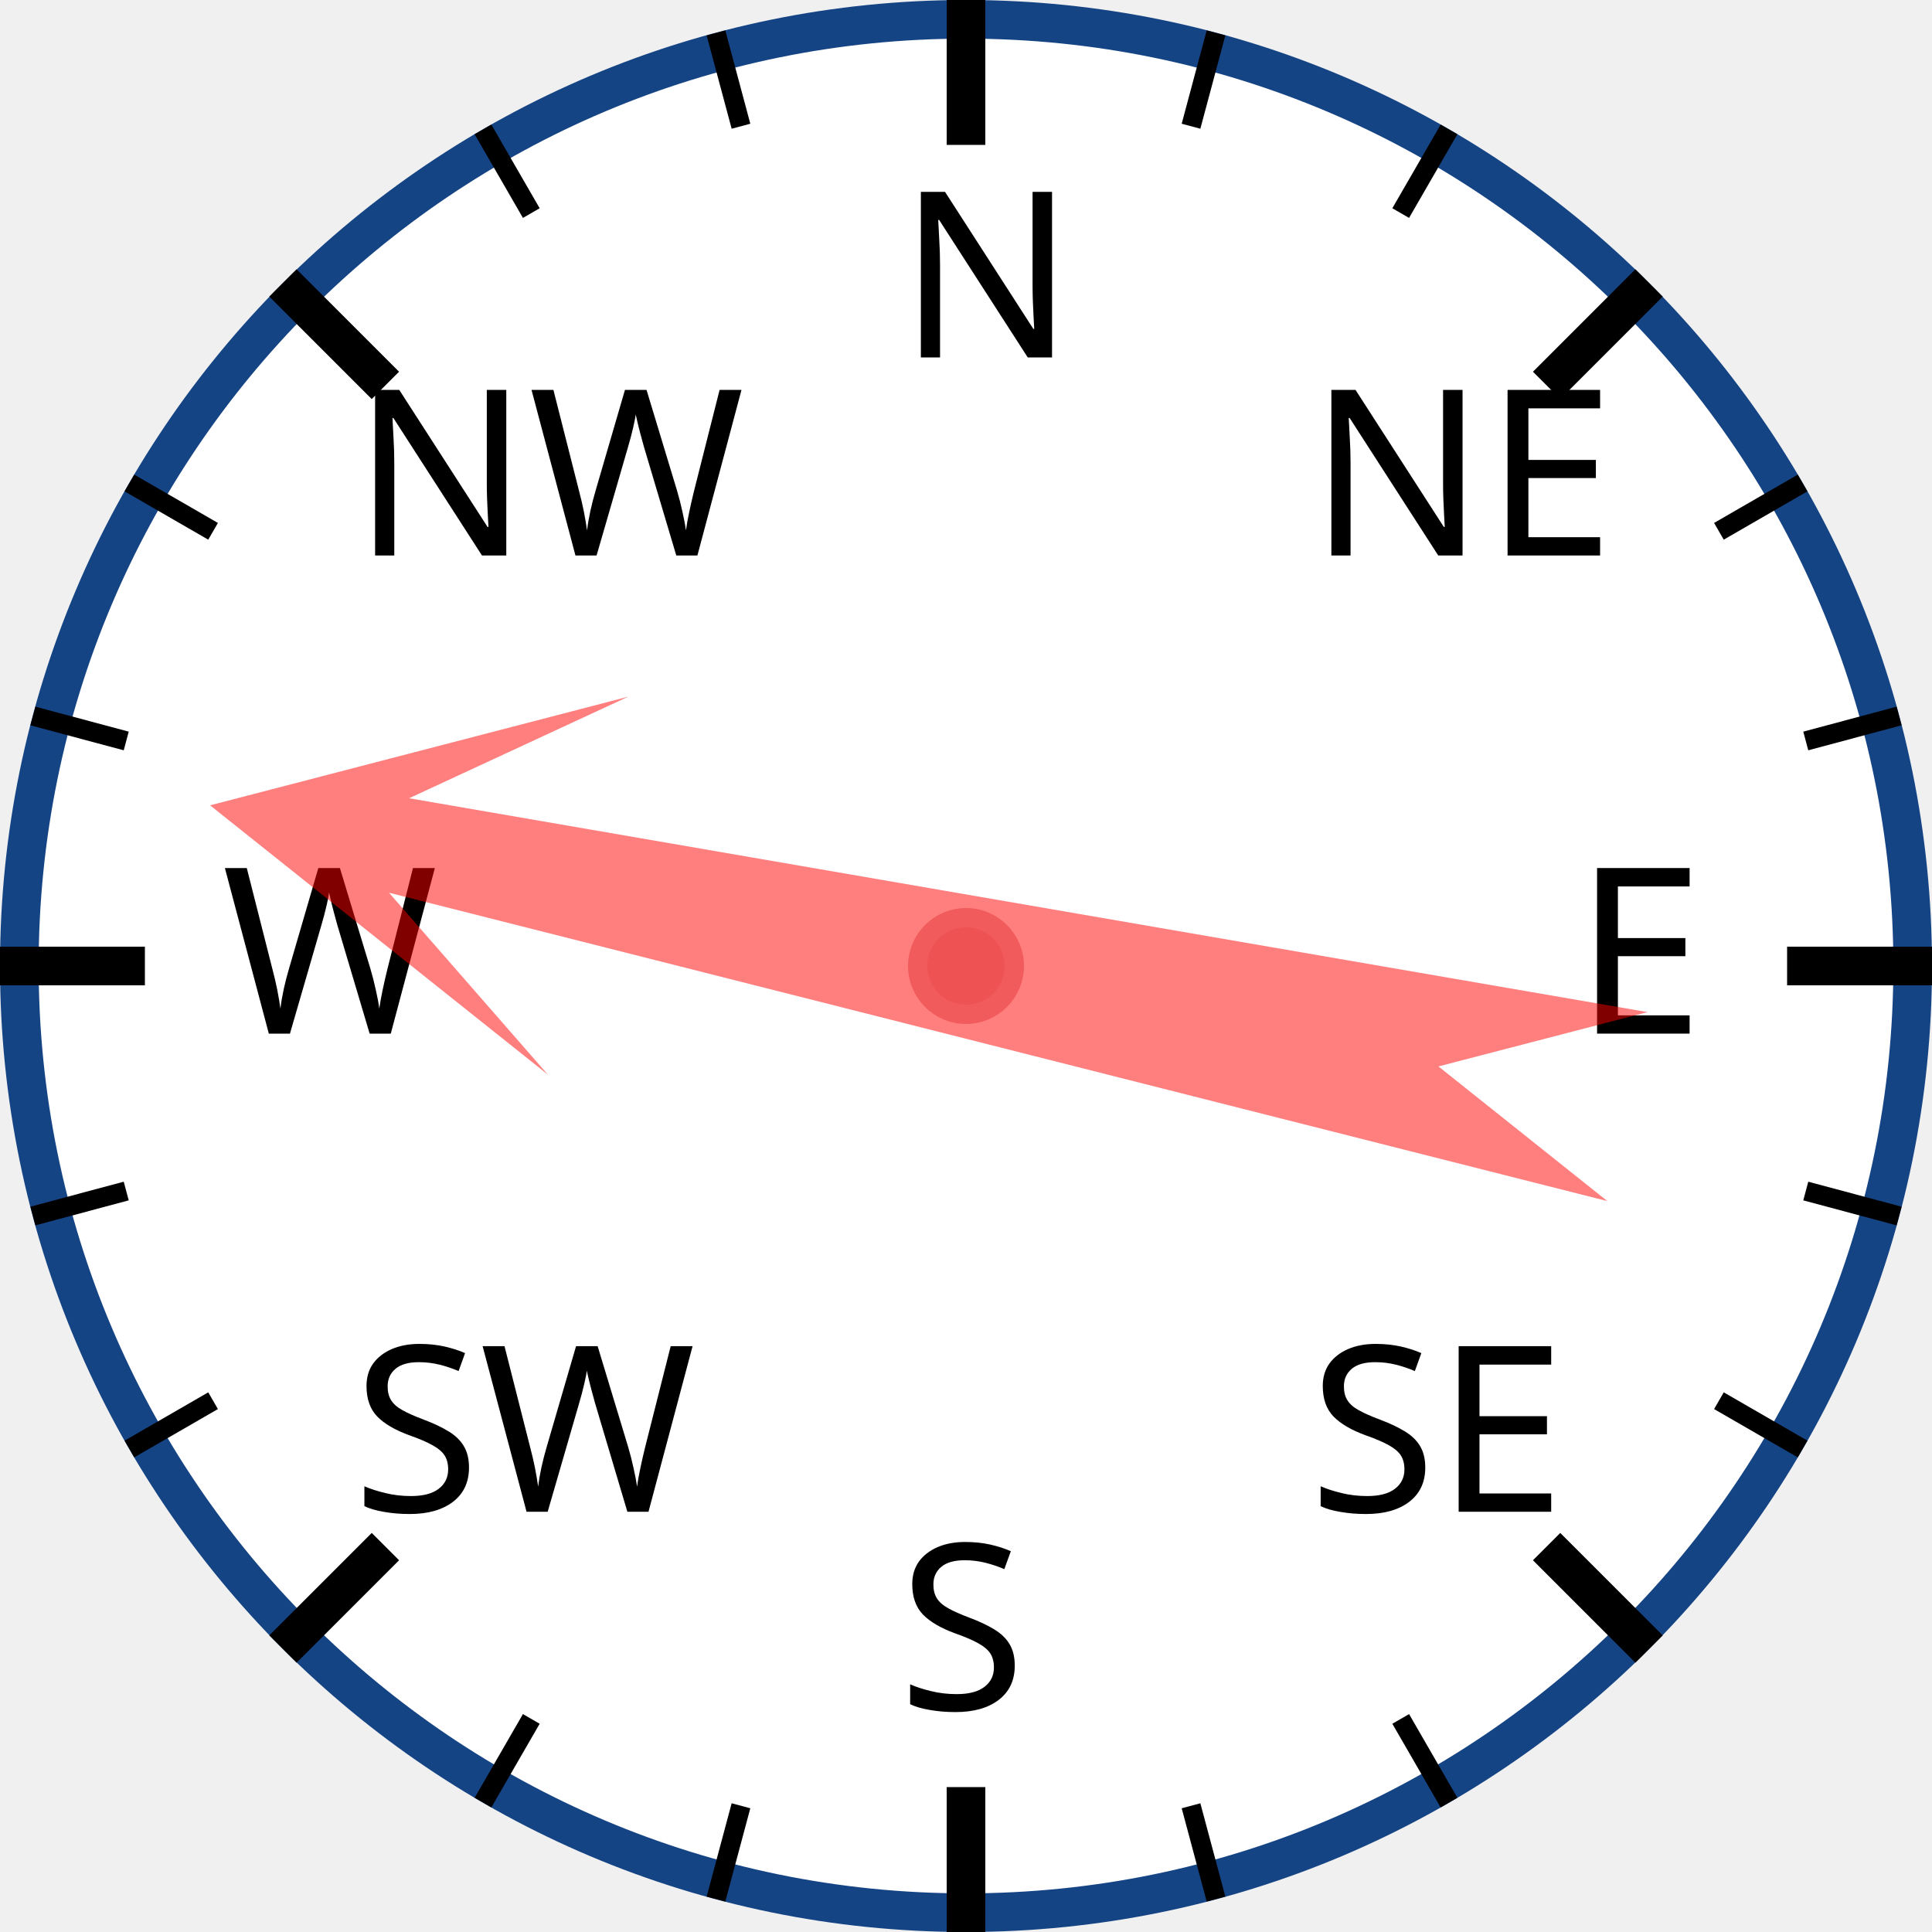
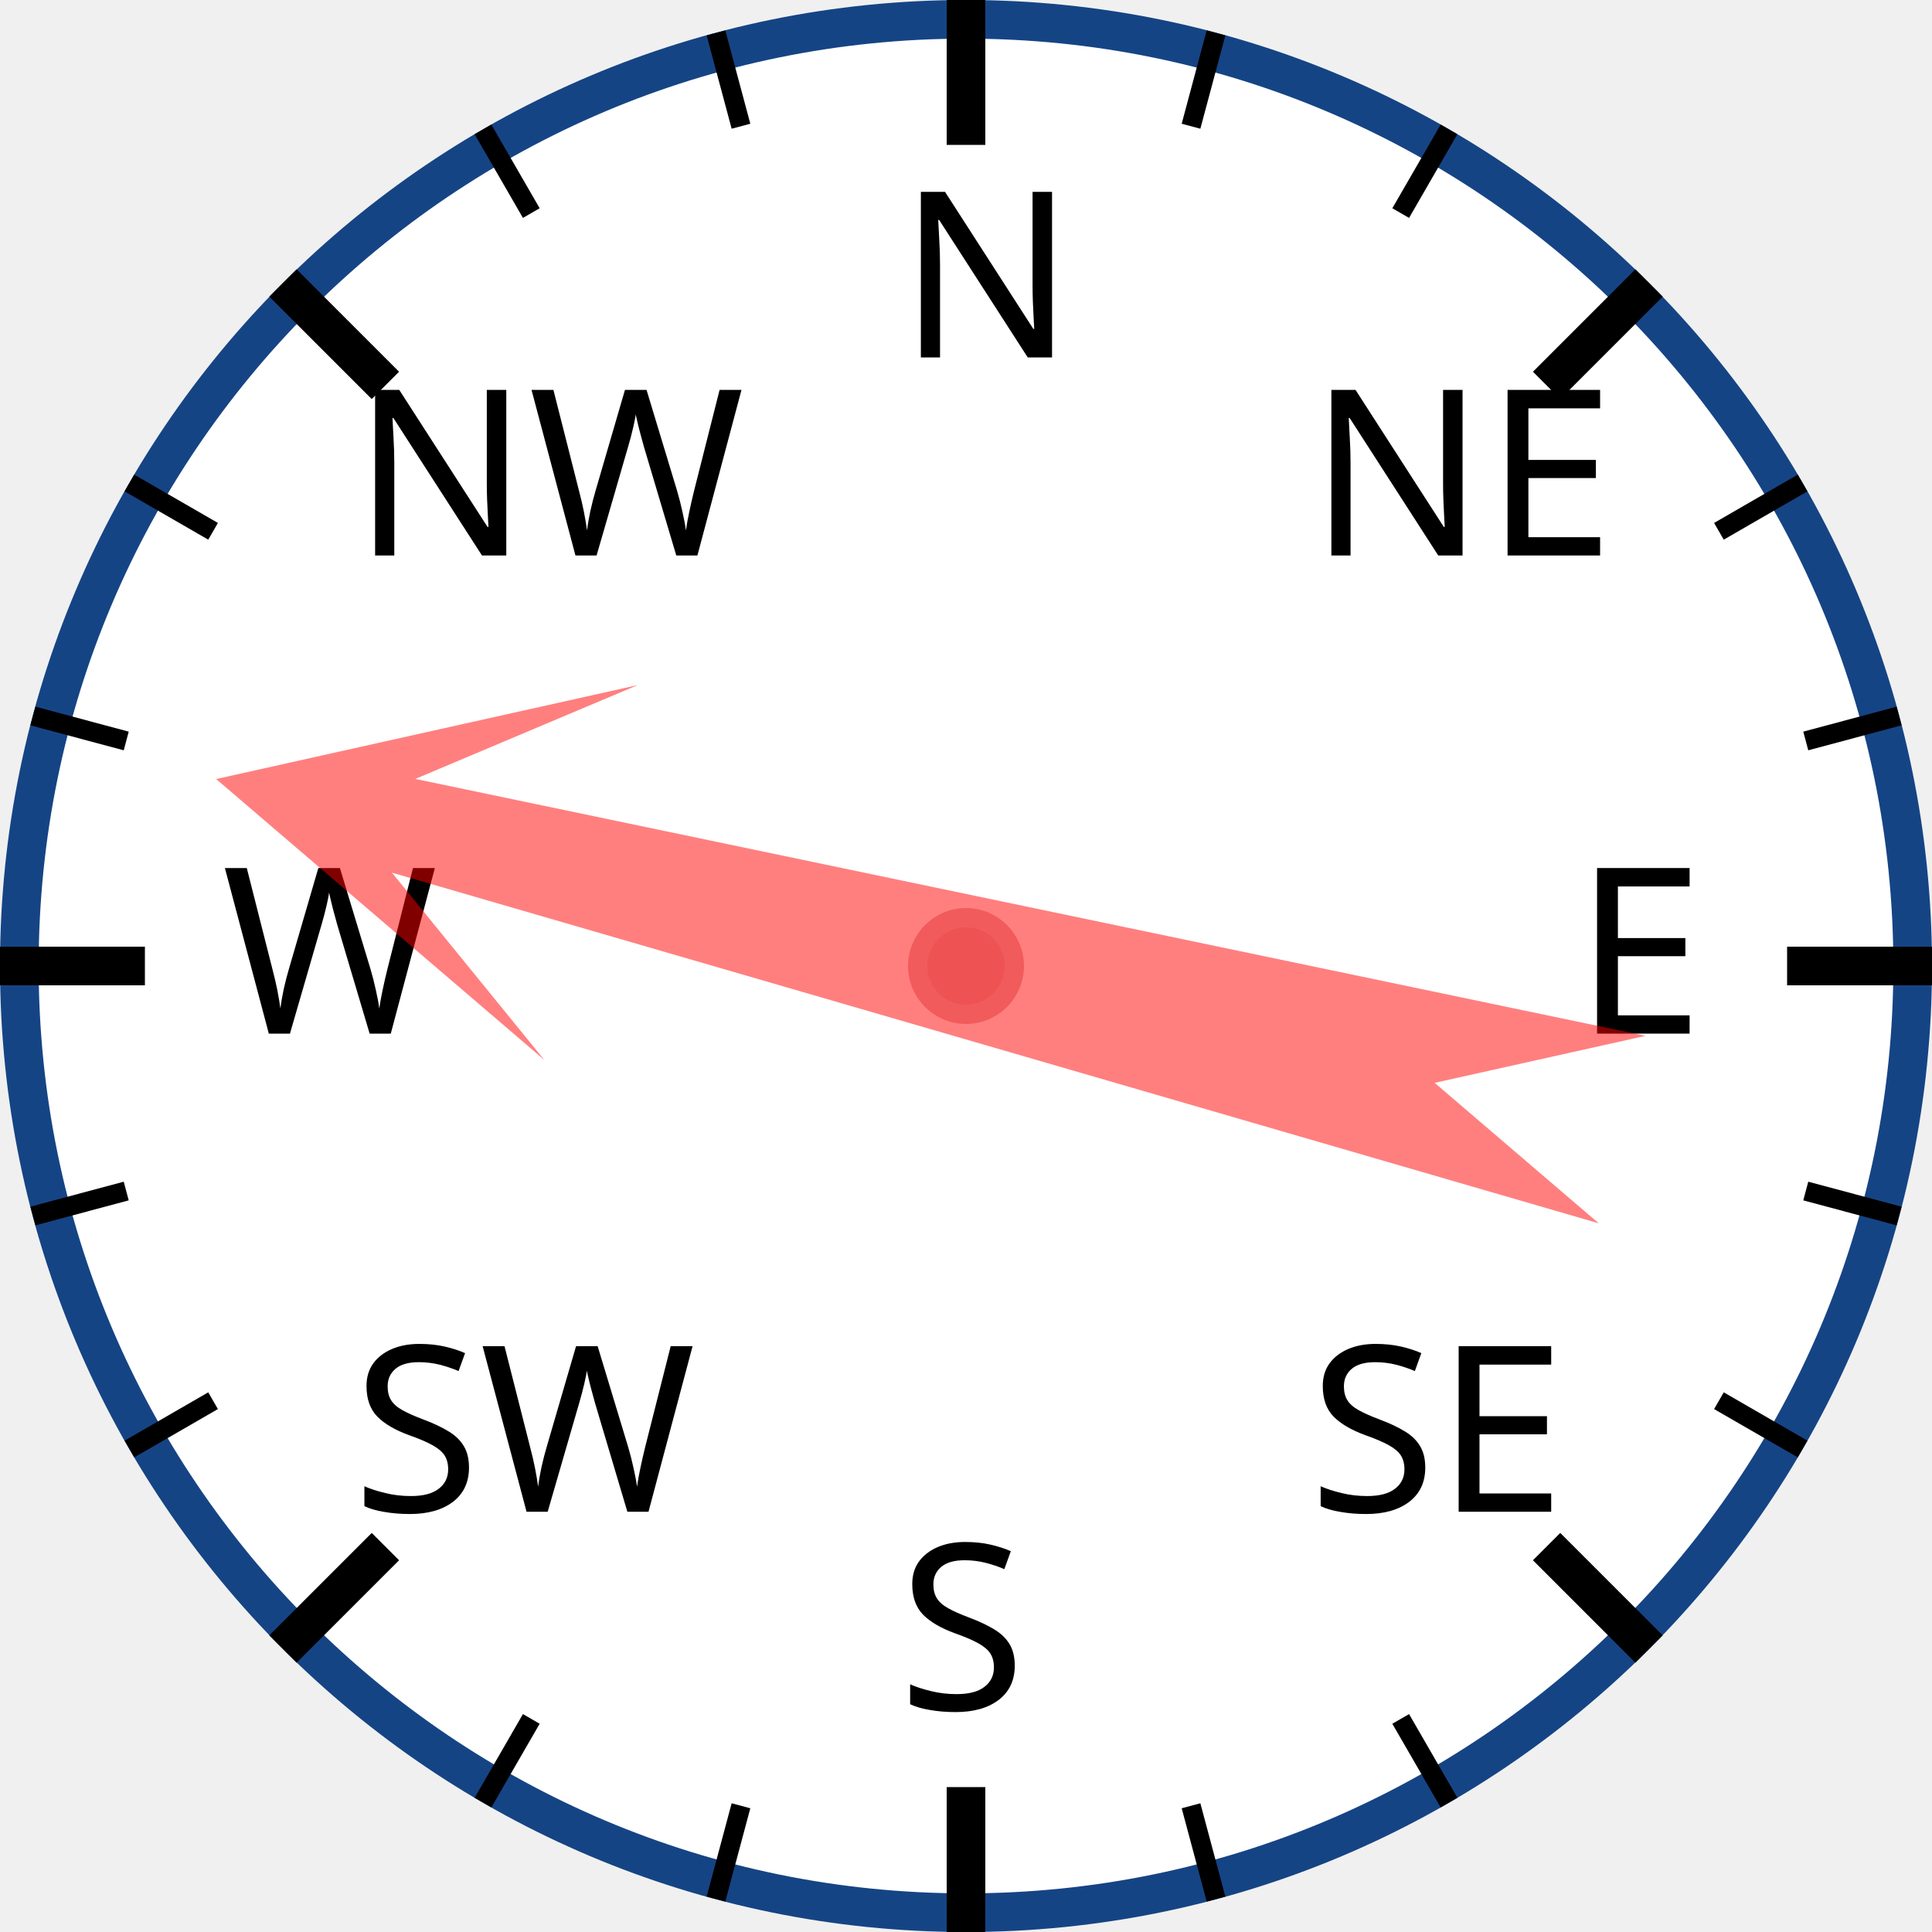
<svg xmlns="http://www.w3.org/2000/svg" width="120px" height="120px" viewBox="0 0 200 200">
  <circle cx="100" cy="100" r="98" style="fill: white; stroke: #154485; stroke-width: 4;" />
  <text x="93.0" y="37.0" style="font-family: sans-serif; font-size: 18pt;">N</text>
  <line x1="100.0" y1="0.0" x2="100.0" y2="15.0" style="stroke: black; stroke-width: 4;" />
  <line x1="74.118" y1="3.407" x2="76.706" y2="13.067" style="stroke: black; stroke-width: 2;" />
  <line x1="50" y1="13.397" x2="55" y2="22.058" style="stroke: black; stroke-width: 2;" />
  <text x="36.503" y="57.503" style="font-family: sans-serif; font-size: 18pt;">NW</text>
  <line x1="29.289" y1="29.289" x2="39.896" y2="39.896" style="stroke: black; stroke-width: 4;" />
  <line x1="13.397" y1="50" x2="22.058" y2="55" style="stroke: black; stroke-width: 2;" />
  <line x1="3.407" y1="74.118" x2="13.067" y2="76.706" style="stroke: black; stroke-width: 2;" />
  <text x="23.0" y="107.0" style="font-family: sans-serif; font-size: 18pt;">W</text>
  <line x1="0.0" y1="100.0" x2="15.0" y2="100.0" style="stroke: black; stroke-width: 4;" />
  <line x1="3.407" y1="125.882" x2="13.067" y2="123.294" style="stroke: black; stroke-width: 2;" />
  <line x1="13.397" y1="150" x2="22.058" y2="145" style="stroke: black; stroke-width: 2;" />
  <text x="36.503" y="156.497" style="font-family: sans-serif; font-size: 18pt;">SW</text>
  <line x1="29.289" y1="170.711" x2="39.896" y2="160.104" style="stroke: black; stroke-width: 4;" />
  <line x1="50" y1="186.603" x2="55" y2="177.942" style="stroke: black; stroke-width: 2;" />
  <line x1="74.118" y1="196.593" x2="76.706" y2="186.933" style="stroke: black; stroke-width: 2;" />
  <text x="93" y="177.0" style="font-family: sans-serif; font-size: 18pt;">S</text>
  <line x1="100" y1="200.0" x2="100" y2="185.0" style="stroke: black; stroke-width: 4;" />
  <line x1="125.882" y1="196.593" x2="123.294" y2="186.933" style="stroke: black; stroke-width: 2;" />
  <line x1="150.0" y1="186.603" x2="145.0" y2="177.942" style="stroke: black; stroke-width: 2;" />
  <text x="135.497" y="156.497" style="font-family: sans-serif; font-size: 18pt;">SE</text>
  <line x1="170.711" y1="170.711" x2="160.104" y2="160.104" style="stroke: black; stroke-width: 4;" />
  <line x1="186.603" y1="150" x2="177.942" y2="145" style="stroke: black; stroke-width: 2;" />
  <line x1="196.593" y1="125.882" x2="186.933" y2="123.294" style="stroke: black; stroke-width: 2;" />
  <text x="163.0" y="107" style="font-family: sans-serif; font-size: 18pt;">E</text>
  <line x1="200.0" y1="100" x2="185.0" y2="100" style="stroke: black; stroke-width: 4;" />
  <line x1="196.593" y1="74.118" x2="186.933" y2="76.706" style="stroke: black; stroke-width: 2;" />
  <line x1="186.603" y1="50" x2="177.942" y2="55" style="stroke: black; stroke-width: 2;" />
  <text x="135.497" y="57.503" style="font-family: sans-serif; font-size: 18pt;">NE</text>
  <line x1="170.711" y1="29.289" x2="160.104" y2="39.896" style="stroke: black; stroke-width: 4;" />
  <line x1="150" y1="13.397" x2="145" y2="22.058" style="stroke: black; stroke-width: 2;" />
  <line x1="125.882" y1="3.407" x2="123.294" y2="13.067" style="stroke: black; stroke-width: 2;" />
-   <polygon points="100 20 120 60 105 40 110 170 100 150 90 170 95 40 80 60" style="fill: red; fill-opacity: 0.5;" transform="rotate(282,100,100)" />
+   <polygon points="100 20 120 60 105 40 110 170 100 150 90 170 95 40 80 60" style="fill: red; fill-opacity: 0.5;" transform="rotate(284,100,100)" />
  <circle cx="100" cy="100" r="5" style="fill: #EE5252; stroke: #F25B5B; stroke-width: 2;" />
</svg>
